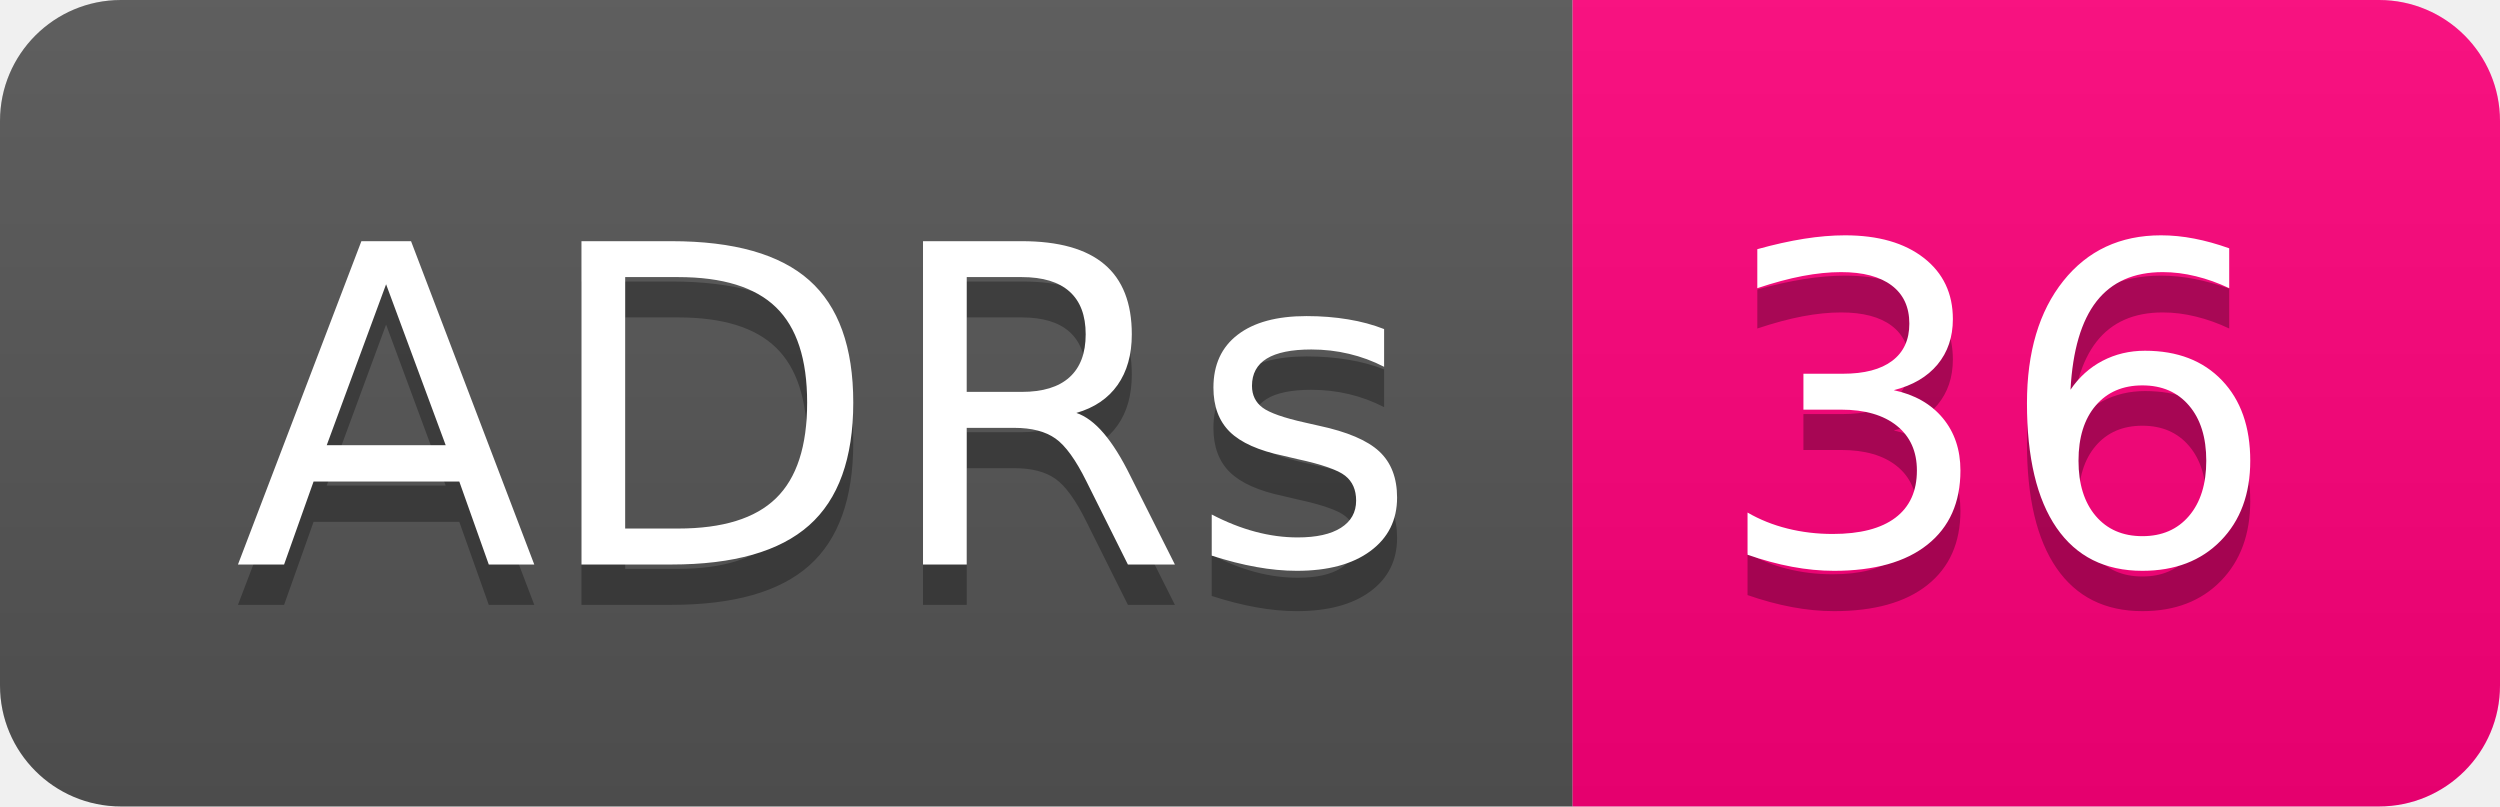
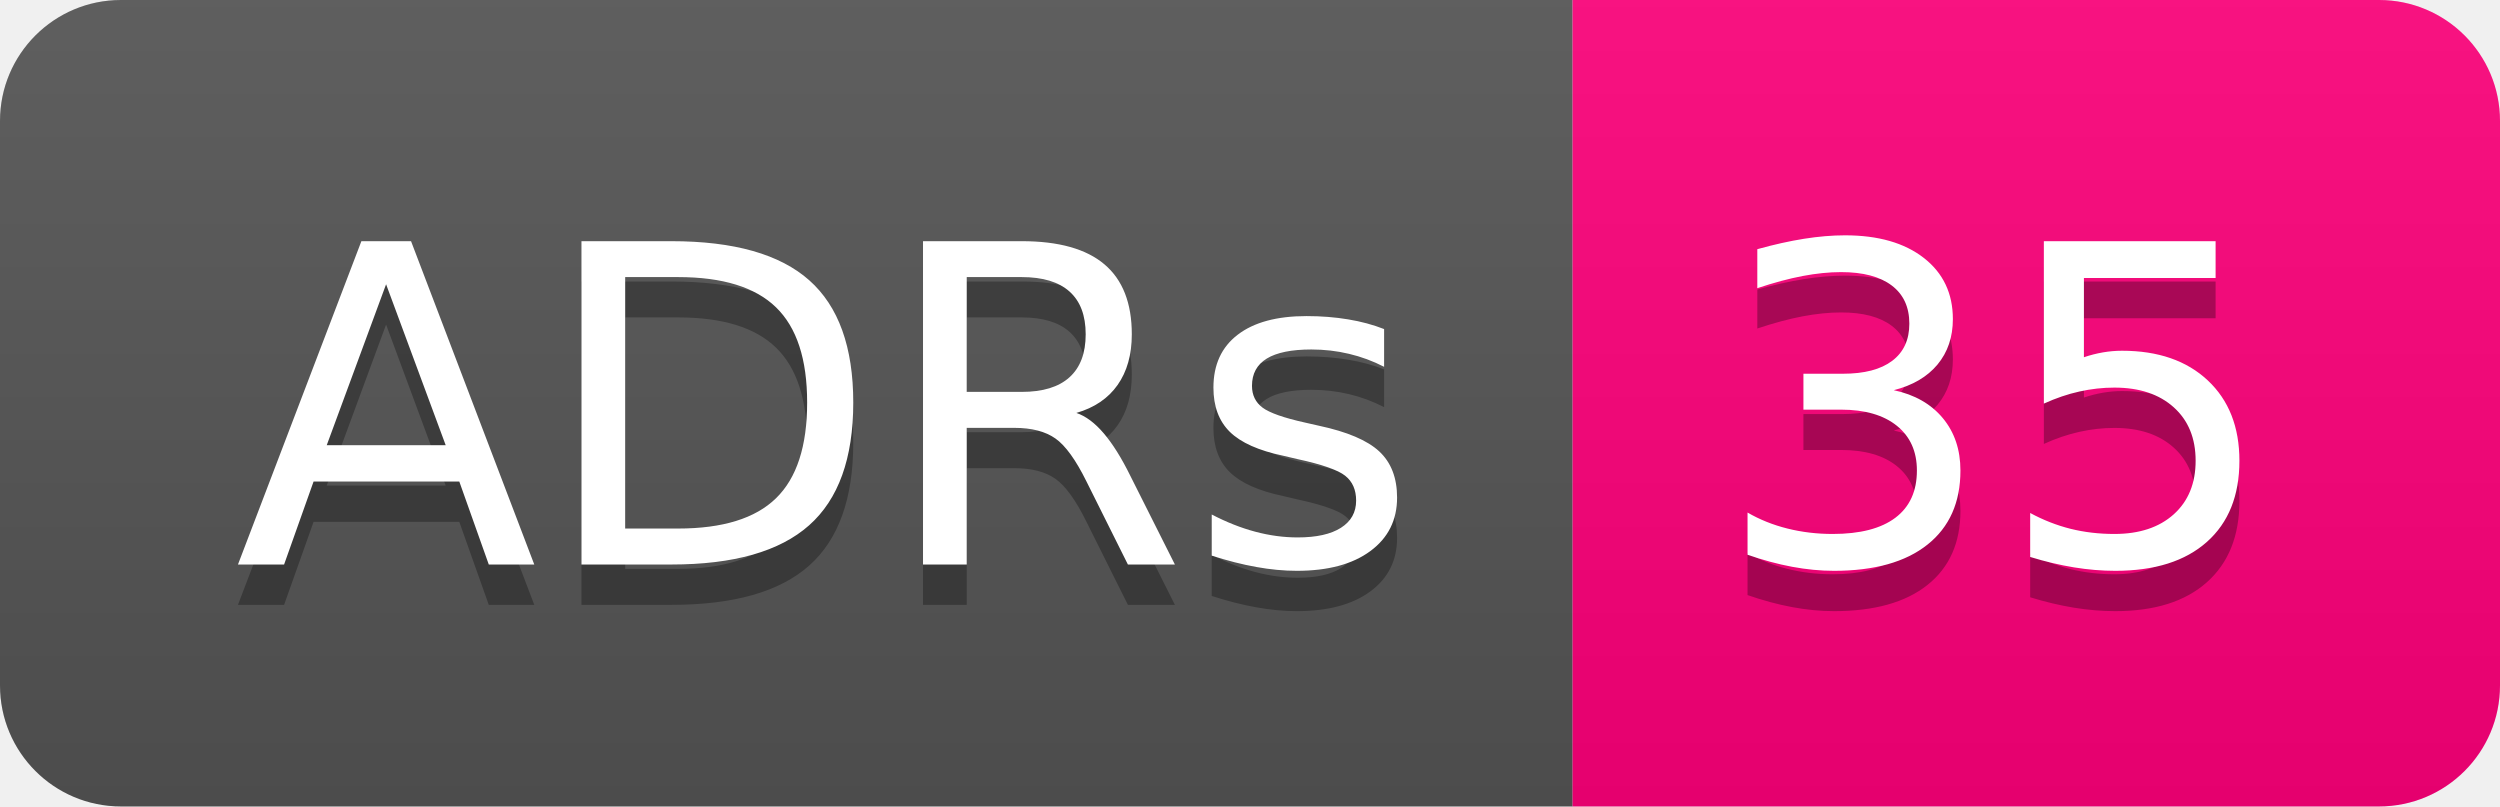
- <svg xmlns="http://www.w3.org/2000/svg" width="62" height="20" role="img" aria-label="ADRs: 36">
+ <svg xmlns="http://www.w3.org/2000/svg" width="62" height="20" role="img" aria-label="ADRs: 35">
  <linearGradient id="s" x2="0" y2="100%">
    <stop offset="0" stop-color="#bbb" stop-opacity=".1" />
    <stop offset="1" stop-opacity=".1" />
  </linearGradient>
  <clipPath id="r">
    <rect width="62" height="20" rx="3" fill="#fff" />
  </clipPath>
  <g clip-path="url(#r)">
    <rect width="39" height="20" fill="#555" />
    <rect x="39" width="23" height="20" fill="#ff007b" />
    <rect width="62" height="20" fill="url(#s)" />
  </g>
  <g fill="#fff" text-anchor="middle" font-family="Verdana,Geneva,DejaVu Sans,sans-serif" text-rendering="geometricPrecision" font-size="110">
    <text aria-hidden="true" x="205" y="150" fill="#010101" fill-opacity=".3" transform="scale(.1)" textLength="290">ADRs</text>
    <text x="205" y="140" transform="scale(.1)" fill="#fff" textLength="290">ADRs</text>
-     <text aria-hidden="true" x="495" y="150" fill="#010101" fill-opacity=".3" transform="scale(.1)" textLength="130">36</text>
-     <text x="495" y="140" transform="scale(.1)" fill="#fff" textLength="130">36</text>
+     <text aria-hidden="true" x="495" y="150" fill="#010101" fill-opacity=".3" transform="scale(.1)" textLength="130">35</text>
+     <text x="495" y="140" transform="scale(.1)" fill="#fff" textLength="130">35</text>
  </g>
</svg>
